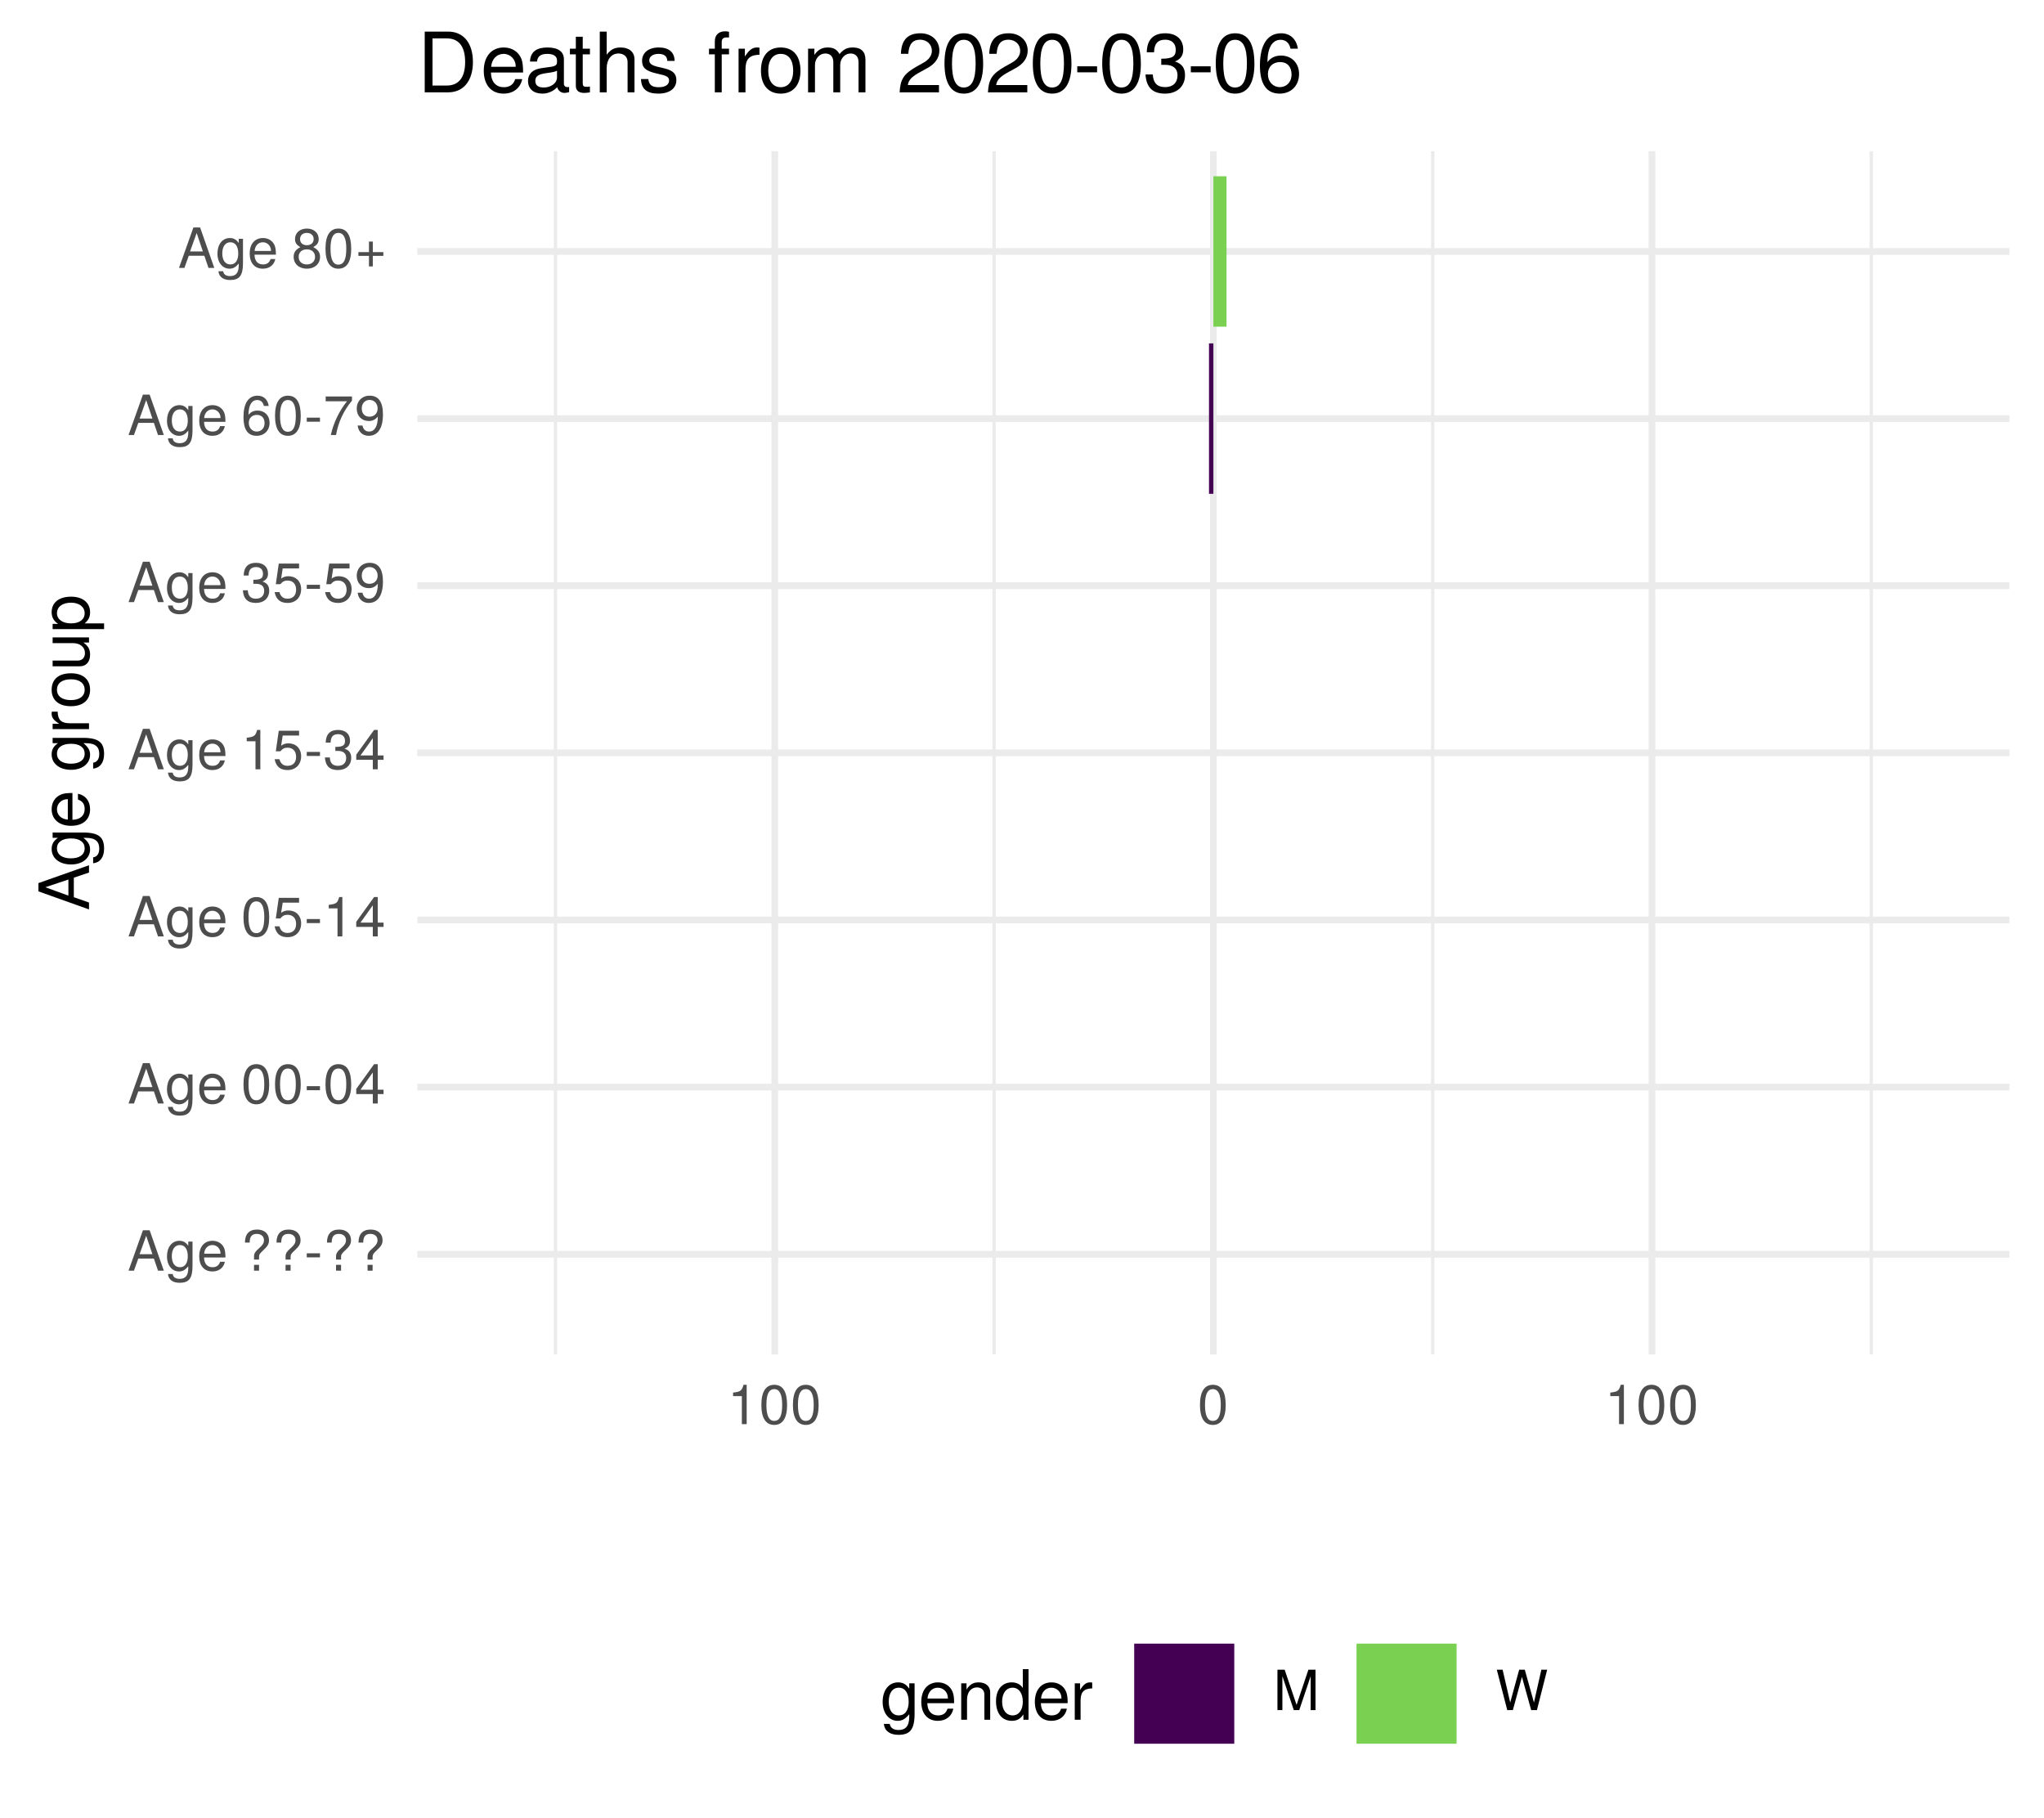
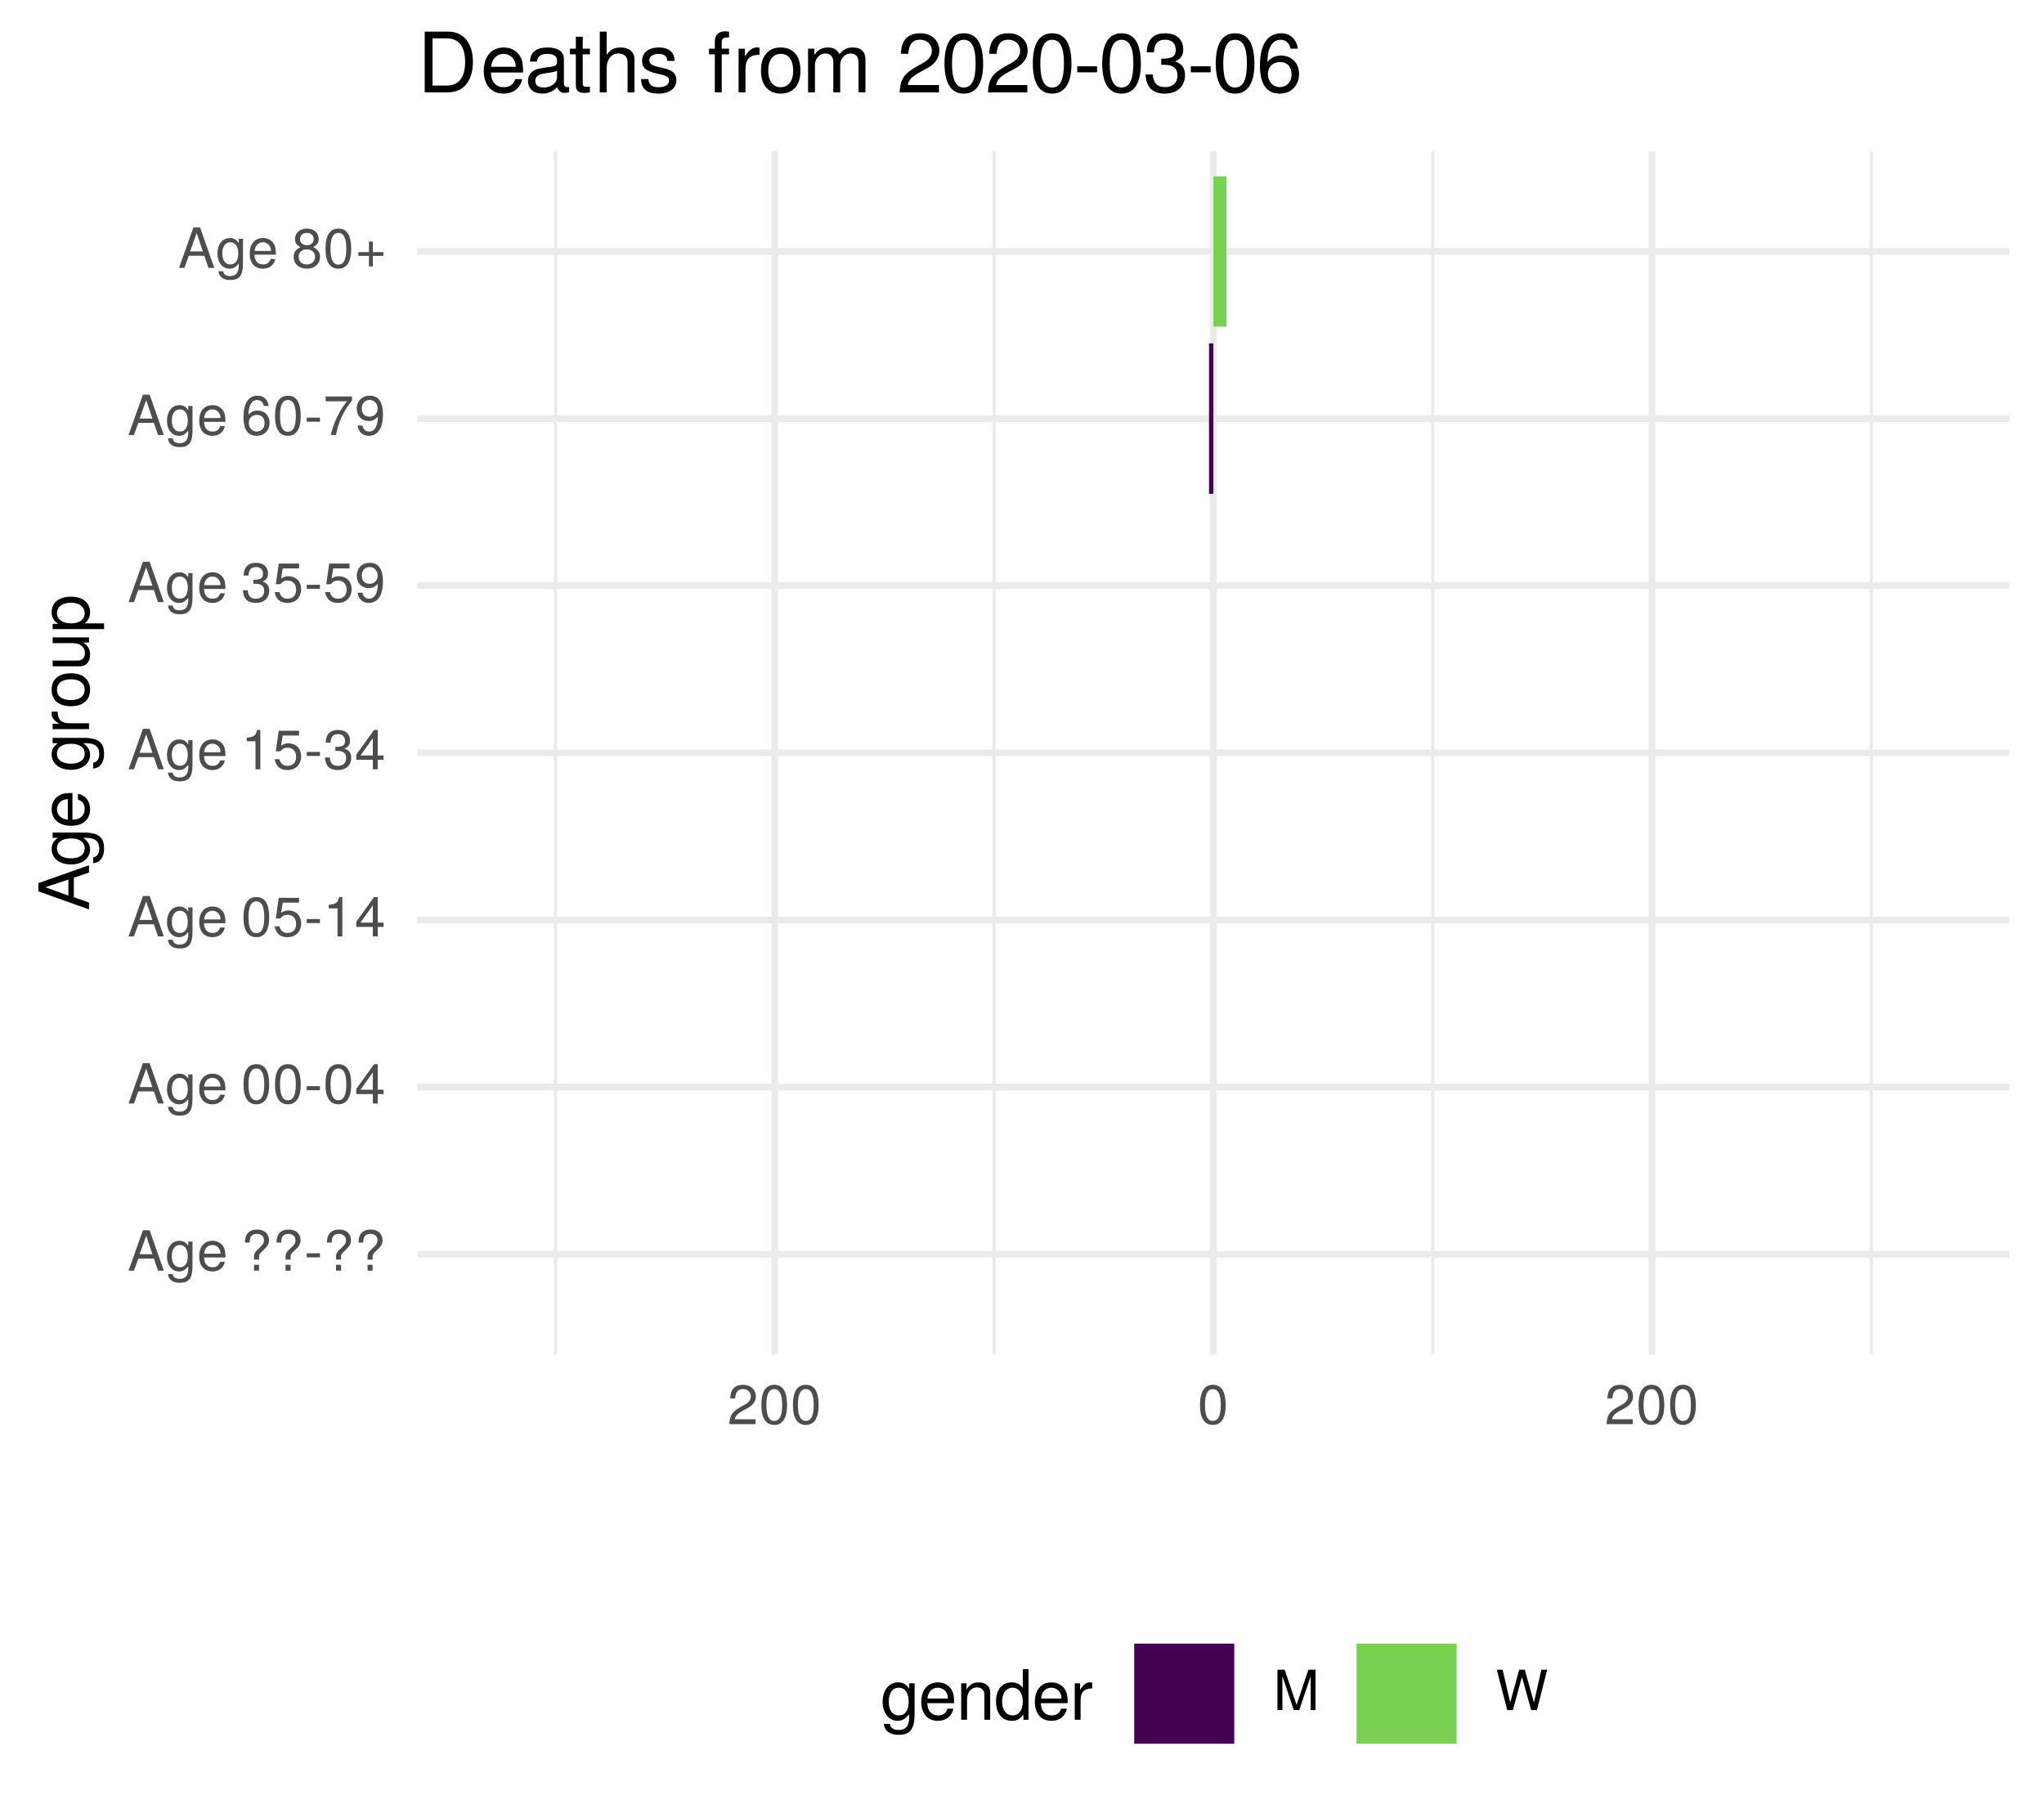
<svg xmlns="http://www.w3.org/2000/svg" xmlns:xlink="http://www.w3.org/1999/xlink" width="324pt" height="288pt" viewBox="0 0 324 288" version="1.1">
  <defs>
    <g>
      <symbol overflow="visible" id="glyph0-0">
        <path style="stroke:none;" d="" />
      </symbol>
      <symbol overflow="visible" id="glyph0-1">
        <path style="stroke:none;" d="M 5.75 0 L 3.5 -6.406 L 2.438 -6.406 L 0.156 0 L 1.016 0 L 1.703 -1.922 L 4.172 -1.922 L 4.828 0 Z M 3.938 -2.609 L 1.906 -2.609 L 2.953 -5.531 Z M 3.938 -2.609 " />
      </symbol>
      <symbol overflow="visible" id="glyph0-2">
        <path style="stroke:none;" d="M 4.297 -0.75 L 4.297 -4.609 L 3.625 -4.609 L 3.625 -3.938 C 3.25 -4.484 2.812 -4.734 2.219 -4.734 C 1.047 -4.734 0.25 -3.75 0.25 -2.266 C 0.25 -0.812 1.078 0.125 2.156 0.125 C 2.734 0.125 3.141 -0.109 3.625 -0.688 L 3.625 -0.391 C 3.625 0.828 3.125 1.297 2.266 1.297 C 1.688 1.297 1.234 1.094 1.156 0.531 L 0.406 0.531 C 0.484 1.406 1.156 1.922 2.25 1.922 C 3.688 1.922 4.297 1.281 4.297 -0.75 Z M 3.547 -2.281 C 3.547 -1.172 3.078 -0.547 2.312 -0.547 C 1.5 -0.547 1.016 -1.188 1.016 -2.312 C 1.016 -3.406 1.516 -4.062 2.297 -4.062 C 3.094 -4.062 3.547 -3.391 3.547 -2.281 Z M 3.547 -2.281 " />
      </symbol>
      <symbol overflow="visible" id="glyph0-3">
        <path style="stroke:none;" d="M 4.516 -2.094 C 4.516 -2.766 4.453 -3.188 4.328 -3.531 C 4.031 -4.281 3.328 -4.734 2.469 -4.734 C 1.172 -4.734 0.359 -3.797 0.359 -2.281 C 0.359 -0.766 1.156 0.125 2.453 0.125 C 3.5 0.125 4.234 -0.469 4.422 -1.406 L 3.672 -1.406 C 3.469 -0.797 3.062 -0.547 2.469 -0.547 C 1.703 -0.547 1.141 -1.031 1.125 -2.094 Z M 3.734 -2.75 C 3.734 -2.75 3.734 -2.703 3.719 -2.688 L 1.141 -2.688 C 1.203 -3.516 1.719 -4.062 2.453 -4.062 C 3.172 -4.062 3.734 -3.469 3.734 -2.75 Z M 3.734 -2.75 " />
      </symbol>
      <symbol overflow="visible" id="glyph0-4">
        <path style="stroke:none;" d="" />
      </symbol>
      <symbol overflow="visible" id="glyph0-5">
        <path style="stroke:none;" d="M 4.422 -4.828 C 4.422 -5.859 3.688 -6.516 2.547 -6.516 C 1.281 -6.516 0.609 -5.812 0.609 -4.453 L 1.359 -4.453 C 1.359 -5.422 1.719 -5.828 2.5 -5.828 C 3.172 -5.828 3.625 -5.422 3.625 -4.828 C 3.625 -4.422 3.438 -4.078 2.969 -3.672 C 2.453 -3.203 2.453 -3.203 2.297 -3 C 2.109 -2.75 2.047 -2.547 2.047 -2.234 L 2.047 -1.75 L 2.844 -1.75 L 2.844 -2.156 C 2.844 -2.547 2.938 -2.703 3.531 -3.25 C 4.203 -3.859 4.422 -4.25 4.422 -4.828 Z M 2.844 0 L 2.844 -0.922 L 2.047 -0.922 L 2.047 0 Z M 2.844 0 " />
      </symbol>
      <symbol overflow="visible" id="glyph0-6">
        <path style="stroke:none;" d="M 2.5 -2.109 L 2.5 -2.75 L 0.406 -2.75 L 0.406 -2.109 Z M 2.5 -2.109 " />
      </symbol>
      <symbol overflow="visible" id="glyph0-7">
        <path style="stroke:none;" d="M 4.453 -3 C 4.453 -5.156 3.781 -6.234 2.422 -6.234 C 1.078 -6.234 0.375 -5.141 0.375 -3.047 C 0.375 -0.953 1.078 0.125 2.422 0.125 C 3.734 0.125 4.453 -0.953 4.453 -3 Z M 3.672 -3.062 C 3.672 -1.297 3.266 -0.516 2.406 -0.516 C 1.578 -0.516 1.172 -1.344 1.172 -3.047 C 1.172 -4.75 1.578 -5.547 2.422 -5.547 C 3.25 -5.547 3.672 -4.734 3.672 -3.062 Z M 3.672 -3.062 " />
      </symbol>
      <symbol overflow="visible" id="glyph0-8">
        <path style="stroke:none;" d="M 4.578 -1.5 L 4.578 -2.188 L 3.656 -2.188 L 3.656 -6.234 L 3.078 -6.234 L 0.25 -2.312 L 0.25 -1.5 L 2.875 -1.5 L 2.875 0 L 3.656 0 L 3.656 -1.5 Z M 2.875 -2.188 L 0.922 -2.188 L 2.875 -4.922 Z M 2.875 -2.188 " />
      </symbol>
      <symbol overflow="visible" id="glyph0-9">
        <path style="stroke:none;" d="M 4.516 -2.062 C 4.516 -3.297 3.688 -4.109 2.5 -4.109 C 2.062 -4.109 1.703 -4 1.344 -3.734 L 1.594 -5.344 L 4.188 -5.344 L 4.188 -6.109 L 0.969 -6.109 L 0.5 -2.844 L 1.219 -2.844 C 1.578 -3.266 1.875 -3.422 2.359 -3.422 C 3.188 -3.422 3.719 -2.891 3.719 -1.969 C 3.719 -1.062 3.203 -0.547 2.359 -0.547 C 1.688 -0.547 1.266 -0.891 1.078 -1.594 L 0.312 -1.594 C 0.562 -0.359 1.266 0.125 2.375 0.125 C 3.641 0.125 4.516 -0.75 4.516 -2.062 Z M 4.516 -2.062 " />
      </symbol>
      <symbol overflow="visible" id="glyph0-10">
        <path style="stroke:none;" d="M 3.047 0 L 3.047 -6.234 L 2.547 -6.234 C 2.266 -5.281 2.094 -5.141 0.891 -5 L 0.891 -4.438 L 2.281 -4.438 L 2.281 0 Z M 3.047 0 " />
      </symbol>
      <symbol overflow="visible" id="glyph0-11">
        <path style="stroke:none;" d="M 4.453 -1.812 C 4.453 -2.562 4.141 -3.016 3.391 -3.266 C 3.969 -3.5 4.266 -3.891 4.266 -4.516 C 4.266 -5.594 3.547 -6.234 2.359 -6.234 C 1.109 -6.234 0.438 -5.547 0.406 -4.219 L 1.188 -4.219 C 1.203 -5.141 1.578 -5.562 2.375 -5.562 C 3.062 -5.562 3.469 -5.156 3.469 -4.5 C 3.469 -3.828 3.188 -3.547 1.938 -3.547 L 1.938 -2.906 L 2.359 -2.906 C 3.219 -2.906 3.656 -2.5 3.656 -1.797 C 3.656 -1.016 3.172 -0.547 2.359 -0.547 C 1.516 -0.547 1.109 -0.969 1.062 -1.875 L 0.281 -1.875 C 0.375 -0.5 1.062 0.125 2.344 0.125 C 3.625 0.125 4.453 -0.641 4.453 -1.812 Z M 4.453 -1.812 " />
      </symbol>
      <symbol overflow="visible" id="glyph0-12">
        <path style="stroke:none;" d="M 4.484 -3.266 C 4.484 -5.219 3.797 -6.234 2.375 -6.234 C 1.188 -6.234 0.328 -5.391 0.328 -4.172 C 0.328 -3.016 1.125 -2.219 2.25 -2.219 C 2.844 -2.219 3.266 -2.438 3.672 -2.922 C 3.672 -1.406 3.172 -0.547 2.281 -0.547 C 1.734 -0.547 1.359 -0.891 1.234 -1.5 L 0.469 -1.5 C 0.609 -0.469 1.281 0.125 2.234 0.125 C 3.688 0.125 4.484 -1.109 4.484 -3.266 Z M 3.641 -4.188 C 3.641 -3.422 3.094 -2.906 2.344 -2.906 C 1.594 -2.906 1.125 -3.391 1.125 -4.234 C 1.125 -5.016 1.656 -5.562 2.359 -5.562 C 3.094 -5.562 3.641 -5 3.641 -4.188 Z M 3.641 -4.188 " />
      </symbol>
      <symbol overflow="visible" id="glyph0-13">
        <path style="stroke:none;" d="M 4.516 -1.938 C 4.516 -3.094 3.719 -3.875 2.609 -3.875 C 1.984 -3.875 1.5 -3.641 1.172 -3.188 C 1.172 -4.703 1.672 -5.547 2.562 -5.547 C 3.109 -5.547 3.484 -5.203 3.609 -4.609 L 4.375 -4.609 C 4.234 -5.625 3.562 -6.234 2.609 -6.234 C 1.156 -6.234 0.375 -5.016 0.375 -2.844 C 0.375 -0.891 1.047 0.125 2.469 0.125 C 3.656 0.125 4.516 -0.719 4.516 -1.938 Z M 3.719 -1.875 C 3.719 -1.094 3.188 -0.547 2.484 -0.547 C 1.766 -0.547 1.219 -1.125 1.219 -1.922 C 1.219 -2.688 1.734 -3.188 2.5 -3.188 C 3.25 -3.188 3.719 -2.703 3.719 -1.875 Z M 3.719 -1.875 " />
      </symbol>
      <symbol overflow="visible" id="glyph0-14">
        <path style="stroke:none;" d="M 4.578 -5.453 L 4.578 -6.109 L 0.406 -6.109 L 0.406 -5.344 L 3.781 -5.344 C 2.531 -3.781 1.656 -1.953 1.219 0 L 2.047 0 C 2.391 -2.016 3.266 -3.891 4.578 -5.453 Z M 4.578 -5.453 " />
      </symbol>
      <symbol overflow="visible" id="glyph0-15">
        <path style="stroke:none;" d="M 4.516 -1.766 C 4.516 -2.453 4.156 -2.938 3.438 -3.281 C 4.078 -3.672 4.297 -3.984 4.297 -4.578 C 4.297 -5.547 3.531 -6.234 2.422 -6.234 C 1.312 -6.234 0.547 -5.547 0.547 -4.578 C 0.547 -4 0.75 -3.672 1.391 -3.281 C 0.672 -2.938 0.328 -2.453 0.328 -1.766 C 0.328 -0.625 1.188 0.125 2.422 0.125 C 3.656 0.125 4.516 -0.625 4.516 -1.766 Z M 3.5 -4.562 C 3.5 -3.969 3.062 -3.594 2.422 -3.594 C 1.766 -3.594 1.344 -3.969 1.344 -4.562 C 1.344 -5.156 1.766 -5.547 2.422 -5.547 C 3.078 -5.547 3.5 -5.156 3.5 -4.562 Z M 3.719 -1.75 C 3.719 -1.016 3.188 -0.547 2.406 -0.547 C 1.641 -0.547 1.125 -1.016 1.125 -1.75 C 1.125 -2.484 1.641 -2.938 2.422 -2.938 C 3.188 -2.938 3.719 -2.484 3.719 -1.75 Z M 3.719 -1.75 " />
      </symbol>
      <symbol overflow="visible" id="glyph0-16">
        <path style="stroke:none;" d="M 4.547 -1.906 L 4.547 -2.5 L 2.875 -2.5 L 2.875 -4.172 L 2.266 -4.172 L 2.266 -2.5 L 0.594 -2.5 L 0.594 -1.906 L 2.266 -1.906 L 2.266 -0.234 L 2.875 -0.234 L 2.875 -1.906 Z M 4.547 -1.906 " />
      </symbol>
      <symbol overflow="visible" id="glyph0-17">
+         <path style="stroke:none;" d="M 4.5 -4.406 C 4.5 -5.469 3.672 -6.234 2.5 -6.234 C 1.219 -6.234 0.484 -5.594 0.438 -4.078 L 1.219 -4.078 C 1.281 -5.125 1.703 -5.562 2.469 -5.562 C 3.172 -5.562 3.703 -5.062 3.703 -4.391 C 3.703 -3.891 3.406 -3.469 2.859 -3.156 L 2.047 -2.703 C 0.75 -1.969 0.375 -1.375 0.297 0 L 4.453 0 L 4.453 -0.766 L 1.172 -0.766 C 1.25 -1.281 1.531 -1.594 2.297 -2.047 L 3.172 -2.531 C 4.047 -2.984 4.5 -3.641 4.5 -4.406 Z M 4.5 -4.406 " />
+       </symbol>
+       <symbol overflow="visible" id="glyph0-18">
        <path style="stroke:none;" d="M 6.688 0 L 6.688 -6.406 L 5.562 -6.406 L 3.688 -0.828 L 1.797 -6.406 L 0.656 -6.406 L 0.656 0 L 1.438 0 L 1.438 -5.375 L 3.25 0 L 4.109 0 L 5.922 -5.375 L 5.922 0 Z M 6.688 0 " />
      </symbol>
-       <symbol overflow="visible" id="glyph0-18">
+       <symbol overflow="visible" id="glyph0-19">
        <path style="stroke:none;" d="M 8.172 -6.406 L 7.25 -6.406 L 6.078 -1.203 L 4.625 -6.406 L 3.734 -6.406 L 2.312 -1.203 L 1.109 -6.406 L 0.188 -6.406 L 1.844 0 L 2.734 0 L 4.172 -5.266 L 5.641 0 L 6.547 0 Z M 8.172 -6.406 " />
      </symbol>
      <symbol overflow="visible" id="glyph1-0">
        <path style="stroke:none;" d="" />
      </symbol>
      <symbol overflow="visible" id="glyph1-1">
        <path style="stroke:none;" d="M 0 -7.188 L -8.016 -4.359 L -8.016 -3.047 L 0 -0.188 L 0 -1.281 L -2.406 -2.125 L -2.406 -5.219 L 0 -6.031 Z M -3.266 -4.922 L -3.266 -2.375 L -6.922 -3.703 Z M -3.266 -4.922 " />
      </symbol>
      <symbol overflow="visible" id="glyph1-2">
        <path style="stroke:none;" d="M -0.953 -5.375 L -5.766 -5.375 L -5.766 -4.531 L -4.922 -4.531 C -5.609 -4.062 -5.922 -3.516 -5.922 -2.766 C -5.922 -1.312 -4.703 -0.312 -2.828 -0.312 C -1.016 -0.312 0.172 -1.344 0.172 -2.688 C 0.172 -3.422 -0.141 -3.922 -0.875 -4.531 L -0.484 -4.531 C 1.047 -4.531 1.625 -3.906 1.625 -2.844 C 1.625 -2.109 1.359 -1.547 0.656 -1.438 L 0.656 -0.5 C 1.75 -0.609 2.391 -1.453 2.391 -2.812 C 2.391 -4.609 1.594 -5.375 -0.953 -5.375 Z M -2.844 -4.438 C -1.469 -4.438 -0.688 -3.844 -0.688 -2.875 C -0.688 -1.875 -1.484 -1.281 -2.875 -1.281 C -4.266 -1.281 -5.078 -1.891 -5.078 -2.875 C -5.078 -3.859 -4.25 -4.438 -2.844 -4.438 Z M -2.844 -4.438 " />
      </symbol>
      <symbol overflow="visible" id="glyph1-3">
        <path style="stroke:none;" d="M -2.625 -5.641 C -3.453 -5.641 -3.984 -5.578 -4.406 -5.406 C -5.359 -5.031 -5.922 -4.156 -5.922 -3.078 C -5.922 -1.469 -4.734 -0.438 -2.844 -0.438 C -0.953 -0.438 0.172 -1.438 0.172 -3.062 C 0.172 -4.375 -0.578 -5.297 -1.75 -5.516 L -1.75 -4.594 C -0.984 -4.344 -0.688 -3.828 -0.688 -3.094 C -0.688 -2.141 -1.297 -1.422 -2.625 -1.391 Z M -3.438 -4.656 C -3.438 -4.656 -3.391 -4.656 -3.359 -4.656 L -3.359 -1.422 C -4.391 -1.5 -5.078 -2.141 -5.078 -3.062 C -5.078 -3.969 -4.328 -4.656 -3.438 -4.656 Z M -3.438 -4.656 " />
      </symbol>
      <symbol overflow="visible" id="glyph1-4">
        <path style="stroke:none;" d="" />
      </symbol>
      <symbol overflow="visible" id="glyph1-5">
        <path style="stroke:none;" d="M -4.969 -3.531 L -5.891 -3.531 C -5.922 -3.375 -5.922 -3.297 -5.922 -3.172 C -5.922 -2.578 -5.578 -2.141 -4.719 -1.609 L -5.766 -1.609 L -5.766 -0.766 L 0 -0.766 L 0 -1.688 L -2.984 -1.688 C -4.297 -1.688 -4.938 -2.109 -4.969 -3.531 Z M -4.969 -3.531 " />
      </symbol>
      <symbol overflow="visible" id="glyph1-6">
        <path style="stroke:none;" d="M -2.844 -5.609 C -4.828 -5.609 -5.922 -4.656 -5.922 -2.984 C -5.922 -1.375 -4.812 -0.391 -2.875 -0.391 C -0.953 -0.391 0.172 -1.359 0.172 -3 C 0.172 -4.625 -0.953 -5.609 -2.844 -5.609 Z M -2.844 -4.656 C -1.5 -4.656 -0.688 -4.016 -0.688 -3 C -0.688 -1.984 -1.484 -1.359 -2.875 -1.359 C -4.266 -1.359 -5.078 -1.984 -5.078 -3 C -5.078 -4.031 -4.281 -4.656 -2.844 -4.656 Z M -2.844 -4.656 " />
      </symbol>
      <symbol overflow="visible" id="glyph1-7">
        <path style="stroke:none;" d="M 0 -5.297 L -5.766 -5.297 L -5.766 -4.391 L -2.578 -4.391 C -1.406 -4.391 -0.641 -3.766 -0.641 -2.812 C -0.641 -2.094 -1.078 -1.625 -1.766 -1.625 L -5.766 -1.625 L -5.766 -0.719 L -1.406 -0.719 C -0.453 -0.719 0.172 -1.438 0.172 -2.547 C 0.172 -3.406 -0.125 -3.938 -0.891 -4.484 L 0 -4.484 Z M 0 -5.297 " />
      </symbol>
      <symbol overflow="visible" id="glyph1-8">
        <path style="stroke:none;" d="M -2.828 -5.75 C -4.766 -5.75 -5.922 -4.812 -5.922 -3.281 C -5.922 -2.5 -5.578 -1.875 -4.891 -1.438 L -5.766 -1.438 L -5.766 -0.609 L 2.391 -0.609 L 2.391 -1.516 L -0.688 -1.516 C -0.094 -2 0.172 -2.547 0.172 -3.281 C 0.172 -4.781 -0.984 -5.75 -2.828 -5.75 Z M -2.844 -4.797 C -1.547 -4.797 -0.688 -4.125 -0.688 -3.125 C -0.688 -2.156 -1.484 -1.516 -2.844 -1.516 C -4.188 -1.516 -5.078 -2.156 -5.078 -3.125 C -5.078 -4.141 -4.219 -4.797 -2.844 -4.797 Z M -2.844 -4.797 " />
      </symbol>
      <symbol overflow="visible" id="glyph2-0">
        <path style="stroke:none;" d="" />
      </symbol>
      <symbol overflow="visible" id="glyph2-1">
        <path style="stroke:none;" d="M 5.375 -0.953 L 5.375 -5.766 L 4.531 -5.766 L 4.531 -4.922 C 4.062 -5.609 3.516 -5.922 2.766 -5.922 C 1.312 -5.922 0.312 -4.703 0.312 -2.828 C 0.312 -1.016 1.344 0.172 2.688 0.172 C 3.422 0.172 3.922 -0.141 4.531 -0.875 L 4.531 -0.484 C 4.531 1.047 3.906 1.625 2.844 1.625 C 2.109 1.625 1.547 1.359 1.438 0.656 L 0.5 0.656 C 0.609 1.75 1.453 2.391 2.812 2.391 C 4.609 2.391 5.375 1.594 5.375 -0.953 Z M 4.438 -2.844 C 4.438 -1.469 3.844 -0.688 2.875 -0.688 C 1.875 -0.688 1.281 -1.484 1.281 -2.875 C 1.281 -4.266 1.891 -5.078 2.875 -5.078 C 3.859 -5.078 4.438 -4.25 4.438 -2.844 Z M 4.438 -2.844 " />
      </symbol>
      <symbol overflow="visible" id="glyph2-2">
        <path style="stroke:none;" d="M 5.641 -2.625 C 5.641 -3.453 5.578 -3.984 5.406 -4.406 C 5.031 -5.359 4.156 -5.922 3.078 -5.922 C 1.469 -5.922 0.438 -4.734 0.438 -2.844 C 0.438 -0.953 1.438 0.172 3.062 0.172 C 4.375 0.172 5.297 -0.578 5.516 -1.75 L 4.594 -1.75 C 4.344 -0.984 3.828 -0.688 3.094 -0.688 C 2.141 -0.688 1.422 -1.297 1.391 -2.625 Z M 4.656 -3.438 C 4.656 -3.438 4.656 -3.391 4.656 -3.359 L 1.422 -3.359 C 1.5 -4.391 2.141 -5.078 3.062 -5.078 C 3.969 -5.078 4.656 -4.328 4.656 -3.438 Z M 4.656 -3.438 " />
      </symbol>
      <symbol overflow="visible" id="glyph2-3">
        <path style="stroke:none;" d="M 5.359 0 L 5.359 -4.359 C 5.359 -5.312 4.641 -5.922 3.531 -5.922 C 2.672 -5.922 2.125 -5.594 1.609 -4.797 L 1.609 -5.766 L 0.766 -5.766 L 0.766 0 L 1.688 0 L 1.688 -3.172 C 1.688 -4.359 2.328 -5.125 3.25 -5.125 C 3.984 -5.125 4.438 -4.688 4.438 -4 L 4.438 0 Z M 5.359 0 " />
      </symbol>
      <symbol overflow="visible" id="glyph2-4">
        <path style="stroke:none;" d="M 5.438 0 L 5.438 -8.016 L 4.531 -8.016 L 4.531 -5.031 C 4.141 -5.625 3.531 -5.922 2.766 -5.922 C 1.266 -5.922 0.281 -4.781 0.281 -2.938 C 0.281 -0.984 1.25 0.172 2.797 0.172 C 3.594 0.172 4.141 -0.125 4.625 -0.844 L 4.625 0 Z M 4.531 -2.859 C 4.531 -1.531 3.891 -0.688 2.922 -0.688 C 1.906 -0.688 1.25 -1.547 1.25 -2.875 C 1.25 -4.219 1.906 -5.078 2.922 -5.078 C 3.906 -5.078 4.531 -4.188 4.531 -2.859 Z M 4.531 -2.859 " />
      </symbol>
      <symbol overflow="visible" id="glyph2-5">
        <path style="stroke:none;" d="M 3.531 -4.969 L 3.531 -5.891 C 3.375 -5.922 3.297 -5.922 3.172 -5.922 C 2.578 -5.922 2.141 -5.578 1.609 -4.719 L 1.609 -5.766 L 0.766 -5.766 L 0.766 0 L 1.688 0 L 1.688 -2.984 C 1.688 -4.297 2.109 -4.938 3.531 -4.969 Z M 3.531 -4.969 " />
      </symbol>
      <symbol overflow="visible" id="glyph3-0">
        <path style="stroke:none;" d="" />
      </symbol>
      <symbol overflow="visible" id="glyph3-1">
        <path style="stroke:none;" d="M 8.812 -4.812 C 8.812 -7.797 7.328 -9.625 4.891 -9.625 L 1.172 -9.625 L 1.172 0 L 4.891 0 C 7.312 0 8.812 -1.828 8.812 -4.812 Z M 7.578 -4.812 C 7.578 -2.375 6.578 -1.078 4.672 -1.078 L 2.406 -1.078 L 2.406 -8.547 L 4.672 -8.547 C 6.578 -8.547 7.578 -7.266 7.578 -4.812 Z M 7.578 -4.812 " />
      </symbol>
      <symbol overflow="visible" id="glyph3-2">
        <path style="stroke:none;" d="M 6.766 -3.141 C 6.766 -4.141 6.688 -4.781 6.5 -5.297 C 6.047 -6.438 4.984 -7.109 3.703 -7.109 C 1.766 -7.109 0.531 -5.688 0.531 -3.422 C 0.531 -1.156 1.734 0.203 3.672 0.203 C 5.25 0.203 6.344 -0.703 6.625 -2.094 L 5.516 -2.094 C 5.219 -1.188 4.594 -0.812 3.703 -0.812 C 2.562 -0.812 1.703 -1.562 1.672 -3.141 Z M 5.594 -4.125 C 5.594 -4.125 5.594 -4.062 5.578 -4.047 L 1.703 -4.047 C 1.797 -5.266 2.578 -6.094 3.688 -6.094 C 4.766 -6.094 5.594 -5.203 5.594 -4.125 Z M 5.594 -4.125 " />
      </symbol>
      <symbol overflow="visible" id="glyph3-3">
        <path style="stroke:none;" d="M 7.062 -0.031 L 7.062 -0.859 C 6.938 -0.828 6.891 -0.828 6.828 -0.828 C 6.438 -0.828 6.234 -1.031 6.234 -1.375 L 6.234 -5.234 C 6.234 -6.453 5.328 -7.109 3.625 -7.109 C 1.953 -7.109 0.922 -6.469 0.859 -4.875 L 1.969 -4.875 C 2.062 -5.719 2.562 -6.094 3.594 -6.094 C 4.578 -6.094 5.141 -5.734 5.141 -5.062 L 5.141 -4.781 C 5.141 -4.312 4.859 -4.125 3.984 -4.016 C 2.422 -3.812 2.188 -3.766 1.766 -3.594 C 0.969 -3.266 0.547 -2.641 0.547 -1.797 C 0.547 -0.547 1.422 0.203 2.828 0.203 C 3.703 0.203 4.562 -0.172 5.172 -0.812 C 5.297 -0.297 5.766 0.094 6.312 0.094 C 6.531 0.094 6.703 0.062 7.062 -0.031 Z M 5.141 -2.391 C 5.141 -1.406 4.125 -0.766 3.062 -0.766 C 2.203 -0.766 1.703 -1.062 1.703 -1.828 C 1.703 -2.547 2.188 -2.859 3.359 -3.031 C 4.531 -3.188 4.766 -3.25 5.141 -3.422 Z M 5.141 -2.391 " />
      </symbol>
      <symbol overflow="visible" id="glyph3-4">
        <path style="stroke:none;" d="M 3.359 0 L 3.359 -0.922 C 3.203 -0.891 3.031 -0.875 2.828 -0.875 C 2.344 -0.875 2.219 -1 2.219 -1.484 L 2.219 -6.016 L 3.359 -6.016 L 3.359 -6.922 L 2.219 -6.922 L 2.219 -8.812 L 1.125 -8.812 L 1.125 -6.922 L 0.188 -6.922 L 0.188 -6.016 L 1.125 -6.016 L 1.125 -1 C 1.125 -0.297 1.594 0.094 2.453 0.094 C 2.719 0.094 2.984 0.062 3.359 0 Z M 3.359 0 " />
      </symbol>
      <symbol overflow="visible" id="glyph3-5">
        <path style="stroke:none;" d="M 6.422 0 L 6.422 -5.234 C 6.422 -6.391 5.578 -7.109 4.234 -7.109 C 3.266 -7.109 2.672 -6.812 2.016 -5.969 L 2.016 -9.625 L 0.922 -9.625 L 0.922 0 L 2.016 0 L 2.016 -3.812 C 2.016 -5.234 2.766 -6.156 3.891 -6.156 C 4.672 -6.156 5.328 -5.703 5.328 -4.797 L 5.328 0 Z M 6.422 0 " />
      </symbol>
      <symbol overflow="visible" id="glyph3-6">
        <path style="stroke:none;" d="M 6.062 -1.938 C 6.062 -2.969 5.484 -3.484 4.109 -3.812 L 3.047 -4.062 C 2.156 -4.281 1.766 -4.562 1.766 -5.062 C 1.766 -5.688 2.344 -6.094 3.234 -6.094 C 4.125 -6.094 4.594 -5.719 4.625 -4.984 L 5.781 -4.984 C 5.766 -6.344 4.875 -7.109 3.281 -7.109 C 1.656 -7.109 0.625 -6.281 0.625 -5 C 0.625 -3.922 1.172 -3.406 2.812 -3.016 L 3.844 -2.766 C 4.609 -2.578 4.906 -2.344 4.906 -1.844 C 4.906 -1.203 4.266 -0.812 3.297 -0.812 C 2.312 -0.812 1.75 -1.062 1.609 -2.109 L 0.453 -2.109 C 0.5 -0.516 1.406 0.203 3.203 0.203 C 4.953 0.203 6.062 -0.609 6.062 -1.938 Z M 6.062 -1.938 " />
      </symbol>
      <symbol overflow="visible" id="glyph3-7">
        <path style="stroke:none;" d="" />
      </symbol>
      <symbol overflow="visible" id="glyph3-8">
        <path style="stroke:none;" d="M 3.406 -6.016 L 3.406 -6.922 L 2.25 -6.922 L 2.25 -8 C 2.25 -8.469 2.516 -8.703 3.031 -8.703 C 3.109 -8.703 3.156 -8.703 3.406 -8.688 L 3.406 -9.594 C 3.156 -9.656 3.016 -9.672 2.781 -9.672 C 1.766 -9.672 1.156 -9.078 1.156 -8.094 L 1.156 -6.922 L 0.234 -6.922 L 0.234 -6.016 L 1.156 -6.016 L 1.156 0 L 2.25 0 L 2.25 -6.016 Z M 3.406 -6.016 " />
      </symbol>
      <symbol overflow="visible" id="glyph3-9">
        <path style="stroke:none;" d="M 4.234 -5.953 L 4.234 -7.078 C 4.047 -7.109 3.969 -7.109 3.812 -7.109 C 3.109 -7.109 2.562 -6.688 1.922 -5.672 L 1.922 -6.922 L 0.922 -6.922 L 0.922 0 L 2.016 0 L 2.016 -3.594 C 2.016 -5.156 2.531 -5.922 4.234 -5.953 Z M 4.234 -5.953 " />
      </symbol>
      <symbol overflow="visible" id="glyph3-10">
        <path style="stroke:none;" d="M 6.734 -3.406 C 6.734 -5.797 5.578 -7.109 3.594 -7.109 C 1.656 -7.109 0.469 -5.781 0.469 -3.453 C 0.469 -1.141 1.641 0.203 3.609 0.203 C 5.547 0.203 6.734 -1.141 6.734 -3.406 Z M 5.578 -3.422 C 5.578 -1.797 4.812 -0.812 3.609 -0.812 C 2.375 -0.812 1.625 -1.781 1.625 -3.453 C 1.625 -5.125 2.375 -6.094 3.609 -6.094 C 4.844 -6.094 5.578 -5.141 5.578 -3.422 Z M 5.578 -3.422 " />
      </symbol>
      <symbol overflow="visible" id="glyph3-11">
        <path style="stroke:none;" d="M 10.031 0 L 10.031 -5.188 C 10.031 -6.438 9.344 -7.109 8.047 -7.109 C 7.125 -7.109 6.578 -6.844 5.922 -6.062 C 5.516 -6.797 4.969 -7.109 4.062 -7.109 C 3.141 -7.109 2.531 -6.766 1.938 -5.938 L 1.938 -6.922 L 0.938 -6.922 L 0.938 0 L 2.031 0 L 2.031 -4.344 C 2.031 -5.344 2.766 -6.156 3.656 -6.156 C 4.469 -6.156 4.938 -5.656 4.938 -4.766 L 4.938 0 L 6.031 0 L 6.031 -4.344 C 6.031 -5.344 6.766 -6.156 7.672 -6.156 C 8.469 -6.156 8.938 -5.641 8.938 -4.766 L 8.938 0 Z M 10.031 0 " />
      </symbol>
      <symbol overflow="visible" id="glyph3-12">
        <path style="stroke:none;" d="M 6.75 -6.609 C 6.75 -8.203 5.516 -9.359 3.75 -9.359 C 1.828 -9.359 0.719 -8.391 0.656 -6.109 L 1.828 -6.109 C 1.922 -7.688 2.562 -8.344 3.703 -8.344 C 4.766 -8.344 5.562 -7.594 5.562 -6.594 C 5.562 -5.844 5.125 -5.219 4.297 -4.734 L 3.078 -4.047 C 1.125 -2.938 0.547 -2.062 0.453 0 L 6.688 0 L 6.688 -1.156 L 1.75 -1.156 C 1.875 -1.922 2.297 -2.406 3.453 -3.078 L 4.766 -3.797 C 6.078 -4.484 6.75 -5.469 6.75 -6.609 Z M 6.75 -6.609 " />
      </symbol>
      <symbol overflow="visible" id="glyph3-13">
        <path style="stroke:none;" d="M 6.688 -4.5 C 6.688 -7.75 5.672 -9.359 3.625 -9.359 C 1.609 -9.359 0.562 -7.719 0.562 -4.578 C 0.562 -1.422 1.625 0.203 3.625 0.203 C 5.609 0.203 6.688 -1.422 6.688 -4.5 Z M 5.5 -4.609 C 5.5 -1.953 4.891 -0.766 3.609 -0.766 C 2.375 -0.766 1.75 -2 1.75 -4.562 C 1.75 -7.125 2.375 -8.328 3.625 -8.328 C 4.891 -8.328 5.5 -7.109 5.5 -4.609 Z M 5.5 -4.609 " />
      </symbol>
      <symbol overflow="visible" id="glyph3-14">
        <path style="stroke:none;" d="M 3.75 -3.172 L 3.75 -4.125 L 0.609 -4.125 L 0.609 -3.172 Z M 3.75 -3.172 " />
      </symbol>
      <symbol overflow="visible" id="glyph3-15">
        <path style="stroke:none;" d="M 6.688 -2.719 C 6.688 -3.859 6.219 -4.516 5.094 -4.891 C 5.969 -5.234 6.406 -5.844 6.406 -6.781 C 6.406 -8.391 5.328 -9.359 3.547 -9.359 C 1.656 -9.359 0.656 -8.328 0.625 -6.344 L 1.781 -6.344 C 1.812 -7.719 2.375 -8.344 3.562 -8.344 C 4.594 -8.344 5.219 -7.734 5.219 -6.75 C 5.219 -5.75 4.781 -5.328 2.922 -5.328 L 2.922 -4.359 L 3.547 -4.359 C 4.828 -4.359 5.5 -3.75 5.5 -2.703 C 5.5 -1.531 4.766 -0.828 3.547 -0.828 C 2.281 -0.828 1.656 -1.469 1.578 -2.828 L 0.422 -2.828 C 0.562 -0.734 1.594 0.203 3.516 0.203 C 5.438 0.203 6.688 -0.953 6.688 -2.719 Z M 6.688 -2.719 " />
      </symbol>
      <symbol overflow="visible" id="glyph3-16">
        <path style="stroke:none;" d="M 6.766 -2.906 C 6.766 -4.641 5.578 -5.828 3.906 -5.828 C 2.984 -5.828 2.25 -5.469 1.75 -4.781 C 1.766 -7.062 2.516 -8.328 3.844 -8.328 C 4.656 -8.328 5.234 -7.812 5.406 -6.922 L 6.578 -6.922 C 6.344 -8.453 5.344 -9.359 3.922 -9.359 C 1.75 -9.359 0.562 -7.531 0.562 -4.266 C 0.562 -1.344 1.578 0.203 3.703 0.203 C 5.5 0.203 6.766 -1.062 6.766 -2.906 Z M 5.578 -2.812 C 5.578 -1.641 4.797 -0.828 3.719 -0.828 C 2.641 -0.828 1.828 -1.672 1.828 -2.875 C 1.828 -4.047 2.609 -4.797 3.766 -4.797 C 4.891 -4.797 5.578 -4.062 5.578 -2.812 Z M 5.578 -2.812 " />
      </symbol>
    </g>
    <clipPath id="clip1">
      <path d="M 87 23.957 L 89 23.957 L 89 214.648 L 87 214.648 Z M 87 23.957 " />
    </clipPath>
    <clipPath id="clip2">
      <path d="M 157 23.957 L 158 23.957 L 158 214.648 L 157 214.648 Z M 157 23.957 " />
    </clipPath>
    <clipPath id="clip3">
      <path d="M 226 23.957 L 228 23.957 L 228 214.648 L 226 214.648 Z M 226 23.957 " />
    </clipPath>
    <clipPath id="clip4">
      <path d="M 296 23.957 L 297 23.957 L 297 214.648 L 296 214.648 Z M 296 23.957 " />
    </clipPath>
    <clipPath id="clip5">
      <path d="M 66.152 198 L 318.523 198 L 318.523 200 L 66.152 200 Z M 66.152 198 " />
    </clipPath>
    <clipPath id="clip6">
      <path d="M 66.152 171 L 318.523 171 L 318.523 173 L 66.152 173 Z M 66.152 171 " />
    </clipPath>
    <clipPath id="clip7">
      <path d="M 66.152 145 L 318.523 145 L 318.523 147 L 66.152 147 Z M 66.152 145 " />
    </clipPath>
    <clipPath id="clip8">
      <path d="M 66.152 118 L 318.523 118 L 318.523 120 L 66.152 120 Z M 66.152 118 " />
    </clipPath>
    <clipPath id="clip9">
      <path d="M 66.152 92 L 318.523 92 L 318.523 94 L 66.152 94 Z M 66.152 92 " />
    </clipPath>
    <clipPath id="clip10">
      <path d="M 66.152 65 L 318.523 65 L 318.523 67 L 66.152 67 Z M 66.152 65 " />
    </clipPath>
    <clipPath id="clip11">
      <path d="M 66.152 39 L 318.523 39 L 318.523 41 L 66.152 41 Z M 66.152 39 " />
    </clipPath>
    <clipPath id="clip12">
      <path d="M 122 23.957 L 124 23.957 L 124 214.648 L 122 214.648 Z M 122 23.957 " />
    </clipPath>
    <clipPath id="clip13">
      <path d="M 191 23.957 L 193 23.957 L 193 214.648 L 191 214.648 Z M 191 23.957 " />
    </clipPath>
    <clipPath id="clip14">
      <path d="M 261 23.957 L 263 23.957 L 263 214.648 L 261 214.648 Z M 261 23.957 " />
    </clipPath>
  </defs>
  <g id="surface4176">
    <rect x="0" y="0" width="324" height="288" style="fill:rgb(100%,100%,100%);fill-opacity:1;stroke:none;" />
    <g clip-path="url(#clip1)" clip-rule="nonzero">
      <path style="fill:none;stroke-width:0.533;stroke-linecap:butt;stroke-linejoin:round;stroke:rgb(92.157%,92.157%,92.157%);stroke-opacity:1;stroke-miterlimit:10;" d="M 88.051 214.652 L 88.051 23.957 " />
    </g>
    <g clip-path="url(#clip2)" clip-rule="nonzero">
      <path style="fill:none;stroke-width:0.533;stroke-linecap:butt;stroke-linejoin:round;stroke:rgb(92.157%,92.157%,92.157%);stroke-opacity:1;stroke-miterlimit:10;" d="M 157.574 214.652 L 157.574 23.957 " />
    </g>
    <g clip-path="url(#clip3)" clip-rule="nonzero">
      <path style="fill:none;stroke-width:0.533;stroke-linecap:butt;stroke-linejoin:round;stroke:rgb(92.157%,92.157%,92.157%);stroke-opacity:1;stroke-miterlimit:10;" d="M 227.098 214.652 L 227.098 23.957 " />
    </g>
    <g clip-path="url(#clip4)" clip-rule="nonzero">
      <path style="fill:none;stroke-width:0.533;stroke-linecap:butt;stroke-linejoin:round;stroke:rgb(92.157%,92.157%,92.157%);stroke-opacity:1;stroke-miterlimit:10;" d="M 296.621 214.652 L 296.621 23.957 " />
    </g>
    <g clip-path="url(#clip5)" clip-rule="nonzero">
      <path style="fill:none;stroke-width:1.067;stroke-linecap:butt;stroke-linejoin:round;stroke:rgb(92.157%,92.157%,92.157%);stroke-opacity:1;stroke-miterlimit:10;" d="M 66.152 198.762 L 318.52 198.762 " />
    </g>
    <g clip-path="url(#clip6)" clip-rule="nonzero">
      <path style="fill:none;stroke-width:1.067;stroke-linecap:butt;stroke-linejoin:round;stroke:rgb(92.157%,92.157%,92.157%);stroke-opacity:1;stroke-miterlimit:10;" d="M 66.152 172.273 L 318.52 172.273 " />
    </g>
    <g clip-path="url(#clip7)" clip-rule="nonzero">
      <path style="fill:none;stroke-width:1.067;stroke-linecap:butt;stroke-linejoin:round;stroke:rgb(92.157%,92.157%,92.157%);stroke-opacity:1;stroke-miterlimit:10;" d="M 66.152 145.789 L 318.52 145.789 " />
    </g>
    <g clip-path="url(#clip8)" clip-rule="nonzero">
      <path style="fill:none;stroke-width:1.067;stroke-linecap:butt;stroke-linejoin:round;stroke:rgb(92.157%,92.157%,92.157%);stroke-opacity:1;stroke-miterlimit:10;" d="M 66.152 119.305 L 318.52 119.305 " />
    </g>
    <g clip-path="url(#clip9)" clip-rule="nonzero">
      <path style="fill:none;stroke-width:1.067;stroke-linecap:butt;stroke-linejoin:round;stroke:rgb(92.157%,92.157%,92.157%);stroke-opacity:1;stroke-miterlimit:10;" d="M 66.152 92.82 L 318.52 92.82 " />
    </g>
    <g clip-path="url(#clip10)" clip-rule="nonzero">
      <path style="fill:none;stroke-width:1.067;stroke-linecap:butt;stroke-linejoin:round;stroke:rgb(92.157%,92.157%,92.157%);stroke-opacity:1;stroke-miterlimit:10;" d="M 66.152 66.336 L 318.52 66.336 " />
    </g>
    <g clip-path="url(#clip11)" clip-rule="nonzero">
      <path style="fill:none;stroke-width:1.067;stroke-linecap:butt;stroke-linejoin:round;stroke:rgb(92.157%,92.157%,92.157%);stroke-opacity:1;stroke-miterlimit:10;" d="M 66.152 39.852 L 318.52 39.852 " />
    </g>
    <g clip-path="url(#clip12)" clip-rule="nonzero">
      <path style="fill:none;stroke-width:1.067;stroke-linecap:butt;stroke-linejoin:round;stroke:rgb(92.157%,92.157%,92.157%);stroke-opacity:1;stroke-miterlimit:10;" d="M 122.812 214.652 L 122.812 23.957 " />
    </g>
    <g clip-path="url(#clip13)" clip-rule="nonzero">
      <path style="fill:none;stroke-width:1.067;stroke-linecap:butt;stroke-linejoin:round;stroke:rgb(92.157%,92.157%,92.157%);stroke-opacity:1;stroke-miterlimit:10;" d="M 192.336 214.652 L 192.336 23.957 " />
    </g>
    <g clip-path="url(#clip14)" clip-rule="nonzero">
      <path style="fill:none;stroke-width:1.067;stroke-linecap:butt;stroke-linejoin:round;stroke:rgb(92.157%,92.157%,92.157%);stroke-opacity:1;stroke-miterlimit:10;" d="M 261.859 214.652 L 261.859 23.957 " />
    </g>
    <path style=" stroke:none;fill-rule:nonzero;fill:rgb(26.667%,0.392%,32.941%);fill-opacity:1;" d="M 191.641 78.254 L 192.336 78.254 L 192.336 54.418 L 191.641 54.418 Z M 191.641 78.254 " />
    <path style=" stroke:none;fill-rule:nonzero;fill:rgb(47.843%,81.961%,31.765%);fill-opacity:1;" d="M 192.336 51.77 L 194.422 51.77 L 194.422 27.934 L 192.336 27.934 Z M 192.336 51.77 " />
    <g style="fill:rgb(30.196%,30.196%,30.196%);fill-opacity:1;">
      <use xlink:href="#glyph0-1" x="20.219" y="201.364" />
      <use xlink:href="#glyph0-2" x="26.219" y="201.364" />
      <use xlink:href="#glyph0-3" x="31.219" y="201.364" />
      <use xlink:href="#glyph0-4" x="36.219" y="201.364" />
      <use xlink:href="#glyph0-5" x="38.219" y="201.364" />
      <use xlink:href="#glyph0-5" x="43.219" y="201.364" />
      <use xlink:href="#glyph0-6" x="48.219" y="201.364" />
      <use xlink:href="#glyph0-5" x="51.219" y="201.364" />
      <use xlink:href="#glyph0-5" x="56.219" y="201.364" />
    </g>
    <g style="fill:rgb(30.196%,30.196%,30.196%);fill-opacity:1;">
      <use xlink:href="#glyph0-1" x="20.219" y="174.876" />
      <use xlink:href="#glyph0-2" x="26.219" y="174.876" />
      <use xlink:href="#glyph0-3" x="31.219" y="174.876" />
      <use xlink:href="#glyph0-4" x="36.219" y="174.876" />
      <use xlink:href="#glyph0-7" x="38.219" y="174.876" />
      <use xlink:href="#glyph0-7" x="43.219" y="174.876" />
      <use xlink:href="#glyph0-6" x="48.219" y="174.876" />
      <use xlink:href="#glyph0-7" x="51.219" y="174.876" />
      <use xlink:href="#glyph0-8" x="56.219" y="174.876" />
    </g>
    <g style="fill:rgb(30.196%,30.196%,30.196%);fill-opacity:1;">
      <use xlink:href="#glyph0-1" x="20.219" y="148.392" />
      <use xlink:href="#glyph0-2" x="26.219" y="148.392" />
      <use xlink:href="#glyph0-3" x="31.219" y="148.392" />
      <use xlink:href="#glyph0-4" x="36.219" y="148.392" />
      <use xlink:href="#glyph0-7" x="38.219" y="148.392" />
      <use xlink:href="#glyph0-9" x="43.219" y="148.392" />
      <use xlink:href="#glyph0-6" x="48.219" y="148.392" />
      <use xlink:href="#glyph0-10" x="51.219" y="148.392" />
      <use xlink:href="#glyph0-8" x="56.219" y="148.392" />
    </g>
    <g style="fill:rgb(30.196%,30.196%,30.196%);fill-opacity:1;">
      <use xlink:href="#glyph0-1" x="20.219" y="121.907" />
      <use xlink:href="#glyph0-2" x="26.219" y="121.907" />
      <use xlink:href="#glyph0-3" x="31.219" y="121.907" />
      <use xlink:href="#glyph0-4" x="36.219" y="121.907" />
      <use xlink:href="#glyph0-10" x="38.219" y="121.907" />
      <use xlink:href="#glyph0-9" x="43.219" y="121.907" />
      <use xlink:href="#glyph0-6" x="48.219" y="121.907" />
      <use xlink:href="#glyph0-11" x="51.219" y="121.907" />
      <use xlink:href="#glyph0-8" x="56.219" y="121.907" />
    </g>
    <g style="fill:rgb(30.196%,30.196%,30.196%);fill-opacity:1;">
      <use xlink:href="#glyph0-1" x="20.219" y="95.423" />
      <use xlink:href="#glyph0-2" x="26.219" y="95.423" />
      <use xlink:href="#glyph0-3" x="31.219" y="95.423" />
      <use xlink:href="#glyph0-4" x="36.219" y="95.423" />
      <use xlink:href="#glyph0-11" x="38.219" y="95.423" />
      <use xlink:href="#glyph0-9" x="43.219" y="95.423" />
      <use xlink:href="#glyph0-6" x="48.219" y="95.423" />
      <use xlink:href="#glyph0-9" x="51.219" y="95.423" />
      <use xlink:href="#glyph0-12" x="56.219" y="95.423" />
    </g>
    <g style="fill:rgb(30.196%,30.196%,30.196%);fill-opacity:1;">
      <use xlink:href="#glyph0-1" x="20.219" y="68.938" />
      <use xlink:href="#glyph0-2" x="26.219" y="68.938" />
      <use xlink:href="#glyph0-3" x="31.219" y="68.938" />
      <use xlink:href="#glyph0-4" x="36.219" y="68.938" />
      <use xlink:href="#glyph0-13" x="38.219" y="68.938" />
      <use xlink:href="#glyph0-7" x="43.219" y="68.938" />
      <use xlink:href="#glyph0-6" x="48.219" y="68.938" />
      <use xlink:href="#glyph0-14" x="51.219" y="68.938" />
      <use xlink:href="#glyph0-12" x="56.219" y="68.938" />
    </g>
    <g style="fill:rgb(30.196%,30.196%,30.196%);fill-opacity:1;">
      <use xlink:href="#glyph0-1" x="28.219" y="42.454" />
      <use xlink:href="#glyph0-2" x="34.219" y="42.454" />
      <use xlink:href="#glyph0-3" x="39.219" y="42.454" />
      <use xlink:href="#glyph0-4" x="44.219" y="42.454" />
      <use xlink:href="#glyph0-15" x="46.219" y="42.454" />
      <use xlink:href="#glyph0-7" x="51.219" y="42.454" />
      <use xlink:href="#glyph0-16" x="56.219" y="42.454" />
    </g>
    <g style="fill:rgb(30.196%,30.196%,30.196%);fill-opacity:1;">
-       <use xlink:href="#glyph0-10" x="115.312" y="225.685" />
+       <use xlink:href="#glyph0-17" x="115.312" y="225.685" />
      <use xlink:href="#glyph0-7" x="120.312" y="225.685" />
      <use xlink:href="#glyph0-7" x="125.312" y="225.685" />
    </g>
    <g style="fill:rgb(30.196%,30.196%,30.196%);fill-opacity:1;">
      <use xlink:href="#glyph0-7" x="189.836" y="225.685" />
    </g>
    <g style="fill:rgb(30.196%,30.196%,30.196%);fill-opacity:1;">
-       <use xlink:href="#glyph0-10" x="254.359" y="225.685" />
+       <use xlink:href="#glyph0-17" x="254.359" y="225.685" />
      <use xlink:href="#glyph0-7" x="259.359" y="225.685" />
      <use xlink:href="#glyph0-7" x="264.359" y="225.685" />
    </g>
    <g style="fill:rgb(0%,0%,0%);fill-opacity:1;">
      <use xlink:href="#glyph1-1" x="14.108" y="144.305" />
      <use xlink:href="#glyph1-2" x="14.108" y="137.305" />
      <use xlink:href="#glyph1-3" x="14.108" y="131.305" />
      <use xlink:href="#glyph1-4" x="14.108" y="125.305" />
      <use xlink:href="#glyph1-2" x="14.108" y="122.305" />
      <use xlink:href="#glyph1-5" x="14.108" y="116.305" />
      <use xlink:href="#glyph1-6" x="14.108" y="112.305" />
      <use xlink:href="#glyph1-7" x="14.108" y="106.305" />
      <use xlink:href="#glyph1-8" x="14.108" y="100.305" />
    </g>
    <g style="fill:rgb(0%,0%,0%);fill-opacity:1;">
      <use xlink:href="#glyph2-1" x="139.598" y="272.53" />
      <use xlink:href="#glyph2-2" x="145.598" y="272.53" />
      <use xlink:href="#glyph2-3" x="151.598" y="272.53" />
      <use xlink:href="#glyph2-4" x="157.598" y="272.53" />
      <use xlink:href="#glyph2-2" x="163.598" y="272.53" />
      <use xlink:href="#glyph2-5" x="169.598" y="272.53" />
    </g>
    <path style=" stroke:none;fill-rule:nonzero;fill:rgb(26.667%,0.392%,32.941%);fill-opacity:1;" d="M 179.785 276.332 L 195.648 276.332 L 195.648 260.469 L 179.785 260.469 Z M 179.785 276.332 " />
    <path style=" stroke:none;fill-rule:nonzero;fill:rgb(47.843%,81.961%,31.765%);fill-opacity:1;" d="M 215.023 276.332 L 230.887 276.332 L 230.887 260.469 L 215.023 260.469 Z M 215.023 276.332 " />
    <g style="fill:rgb(0%,0%,0%);fill-opacity:1;">
-       <use xlink:href="#glyph0-17" x="201.836" y="271.005" />
-     </g>
-     <g style="fill:rgb(0%,0%,0%);fill-opacity:1;">
-       <use xlink:href="#glyph0-18" x="237.074" y="271.005" />
+       <use xlink:href="#glyph0-18" x="201.836" y="271.005" />
+     </g>
+     <g style="fill:rgb(0%,0%,0%);fill-opacity:1;">
+       <use xlink:href="#glyph0-19" x="237.074" y="271.005" />
    </g>
    <g style="fill:rgb(0%,0%,0%);fill-opacity:1;">
      <use xlink:href="#glyph3-1" x="66.152" y="14.633" />
      <use xlink:href="#glyph3-2" x="76.152" y="14.633" />
      <use xlink:href="#glyph3-3" x="83.152" y="14.633" />
      <use xlink:href="#glyph3-4" x="90.152" y="14.633" />
      <use xlink:href="#glyph3-5" x="94.152" y="14.633" />
      <use xlink:href="#glyph3-6" x="101.152" y="14.633" />
      <use xlink:href="#glyph3-7" x="108.152" y="14.633" />
      <use xlink:href="#glyph3-8" x="112.152" y="14.633" />
      <use xlink:href="#glyph3-9" x="116.152" y="14.633" />
      <use xlink:href="#glyph3-10" x="120.152" y="14.633" />
      <use xlink:href="#glyph3-11" x="127.152" y="14.633" />
      <use xlink:href="#glyph3-7" x="138.152" y="14.633" />
      <use xlink:href="#glyph3-12" x="142.152" y="14.633" />
      <use xlink:href="#glyph3-13" x="149.152" y="14.633" />
      <use xlink:href="#glyph3-12" x="156.152" y="14.633" />
      <use xlink:href="#glyph3-13" x="163.152" y="14.633" />
      <use xlink:href="#glyph3-14" x="170.152" y="14.633" />
      <use xlink:href="#glyph3-13" x="174.152" y="14.633" />
      <use xlink:href="#glyph3-15" x="181.152" y="14.633" />
      <use xlink:href="#glyph3-14" x="188.152" y="14.633" />
      <use xlink:href="#glyph3-13" x="192.152" y="14.633" />
      <use xlink:href="#glyph3-16" x="199.152" y="14.633" />
    </g>
  </g>
</svg>
